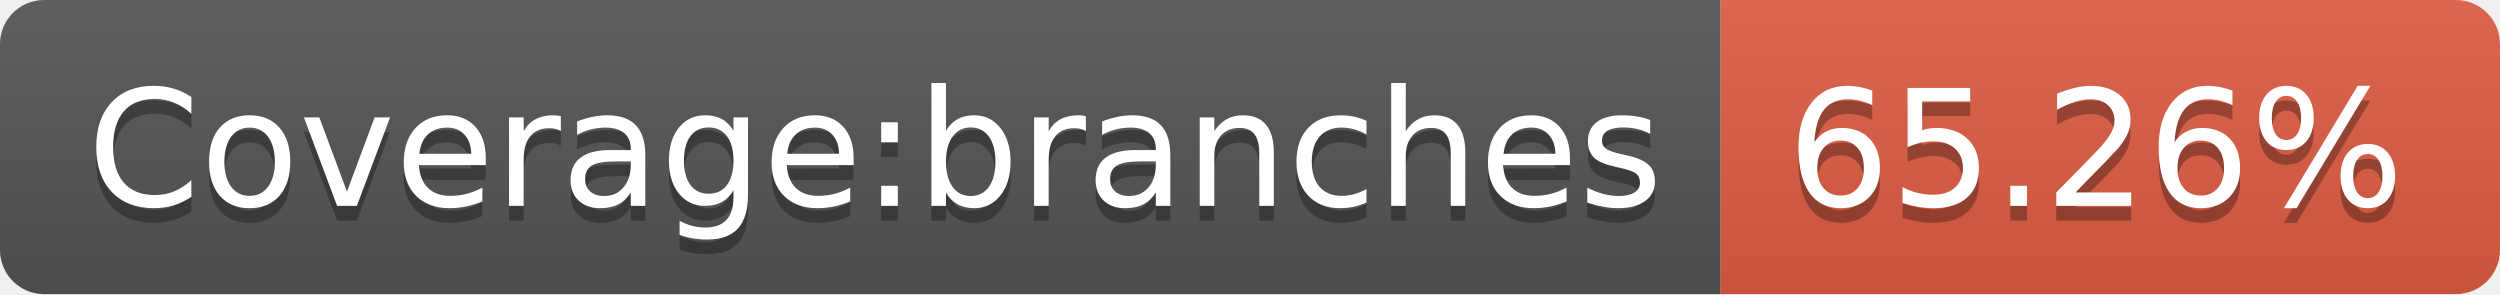
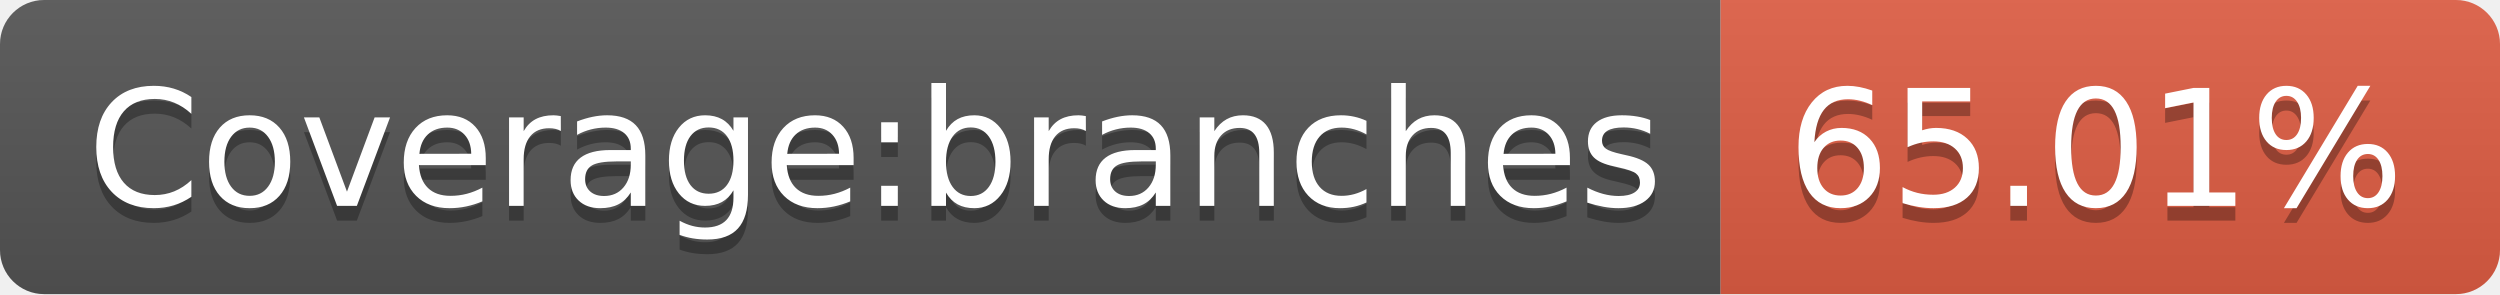
- <svg xmlns="http://www.w3.org/2000/svg" width="170" height="20" role="img" aria-label="Coverage:branches: 65.26%">
+ <svg xmlns="http://www.w3.org/2000/svg" width="170" height="20" role="img" aria-label="Coverage:branches: 65.01%">
  <linearGradient id="s" x2="0" y2="100%">
    <stop offset="0" stop-color="#bbb" stop-opacity=".1" />
    <stop offset="1" stop-opacity=".1" />
  </linearGradient>
  <clipPath id="r">
    <rect width="170" height="20" rx="3" fill="#fff" />
  </clipPath>
  <g clip-path="url(#r)">
    <rect width="117" height="20" fill="#555" />
    <rect x="117" width="53" height="20" fill="#e05d44" />
    <rect width="170" height="20" fill="url(#s)" />
  </g>
  <g fill="#fff" text-anchor="middle" font-family="Verdana,Geneva,DejaVu Sans,sans-serif" text-rendering="geometricPrecision" font-size="110">
    <text aria-hidden="true" x="595" y="150" fill="#010101" fill-opacity=".3" transform="scale(.1)" textLength="1070">Coverage:branches</text>
    <text x="595" y="140" transform="scale(.1)" fill="#fff" textLength="1070">Coverage:branches</text>
-     <text aria-hidden="true" x="1425" y="150" fill="#010101" fill-opacity=".3" transform="scale(.1)" textLength="430">65.26%</text>
-     <text x="1425" y="140" transform="scale(.1)" fill="#fff" textLength="430">65.26%</text>
+     <text aria-hidden="true" x="1425" y="150" fill="#010101" fill-opacity=".3" transform="scale(.1)" textLength="430">65.01%</text>
+     <text x="1425" y="140" transform="scale(.1)" fill="#fff" textLength="430">65.01%</text>
  </g>
</svg>
